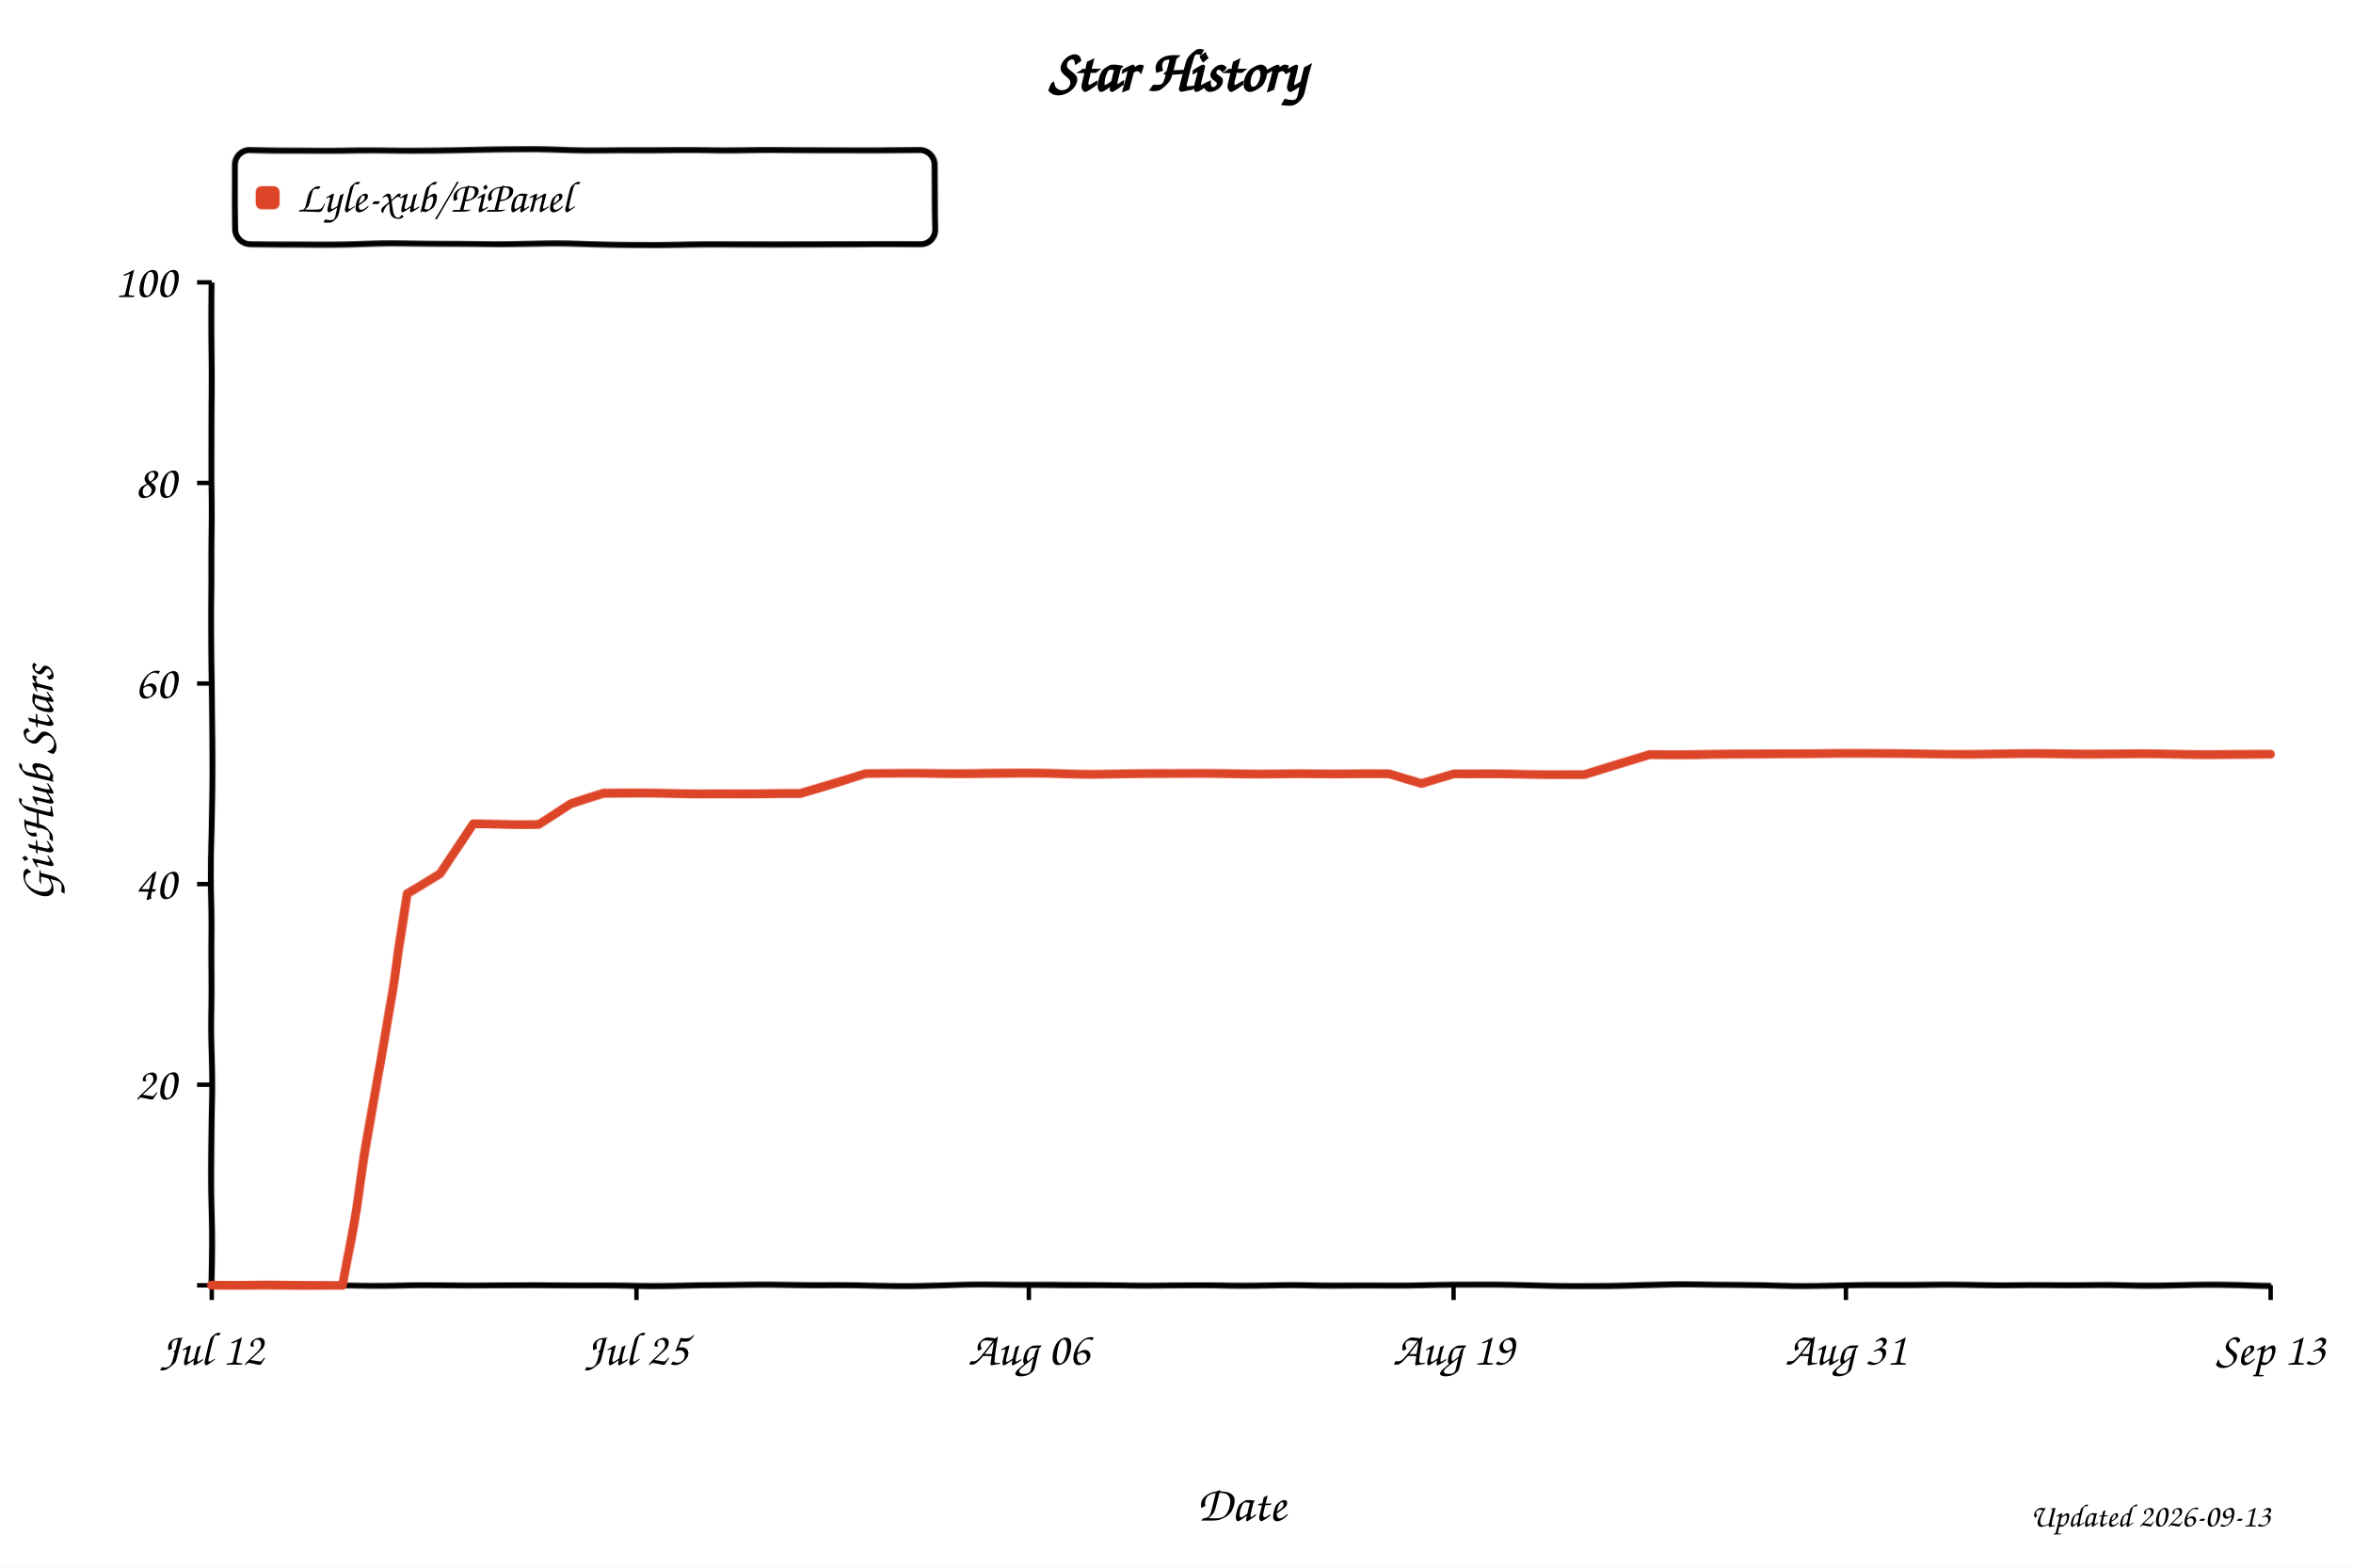
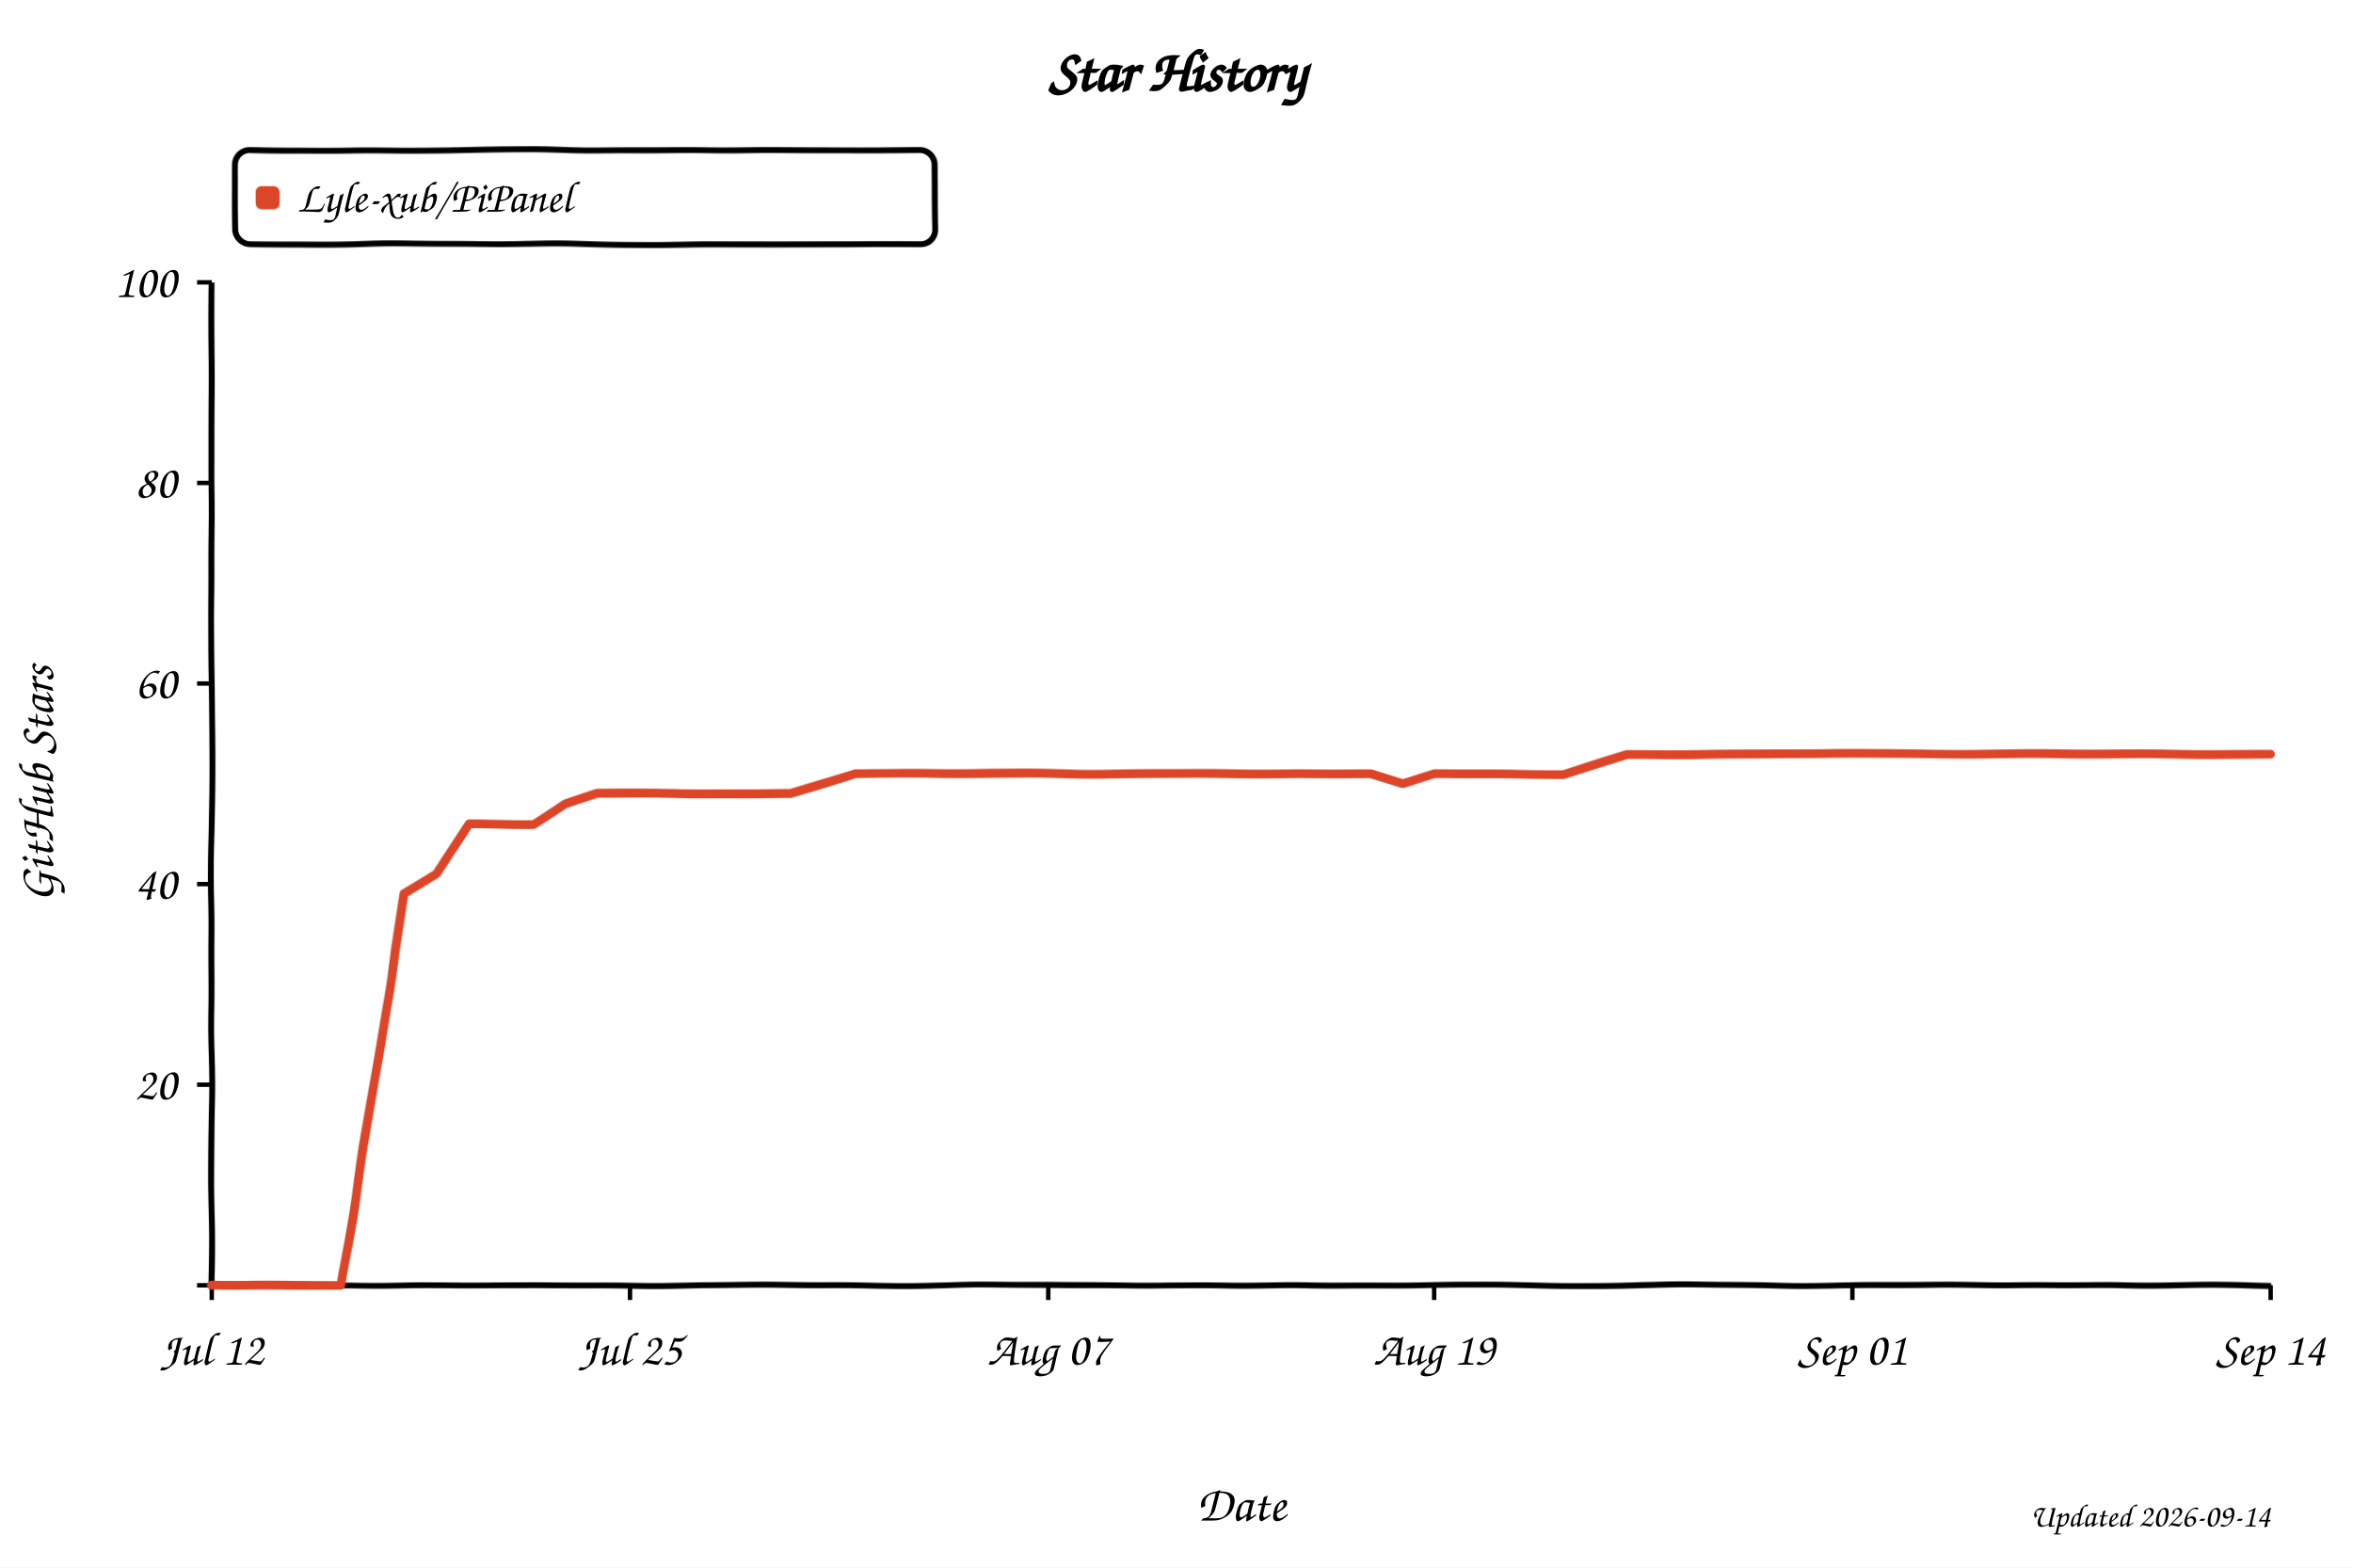
<svg xmlns="http://www.w3.org/2000/svg" width="800" height="533" viewBox="0 0 800 533" role="img" aria-labelledby="title desc" style="background:#fff">
  <defs>
    <filter id="xkcdify" x="-4%" y="-4%" width="108%" height="108%">
      <feTurbulence type="fractalNoise" baseFrequency="0.025" numOctaves="2" seed="11" result="noise" />
      <feDisplacementMap in="SourceGraphic" in2="noise" scale="1.2" xChannelSelector="R" yChannelSelector="G" />
    </filter>
  </defs>
  <style>
    text { font-family: "Comic Sans MS", "Bradley Hand", "Segoe Print", cursive; fill: #000; }
    .axis-line { fill: none; stroke: #000; stroke-width: 2; }
    .tick-mark { stroke: #000; stroke-width: 1.5; }
    .tick-label { font-size: 16px; }
    .axis-title { font-size: 17px; }
  </style>
  <rect width="800" height="533" fill="#fff" />
  <text x="50%" y="31" text-anchor="middle" font-size="20" font-weight="700">Star History</text>
  <rect x="80" y="51" width="238" height="32" rx="5" fill="#fff" fill-opacity="0.9" stroke="#000" stroke-width="2" filter="url(#xkcdify)" />
  <rect x="87" y="63" width="8" height="8" rx="2" fill="#dd4528" filter="url(#xkcdify)" />
  <text x="101" y="72" font-size="15">Lyle-xub/PiPanel</text>
  <path d="M 72 96 L 72 437 L 772 437" class="axis-line" filter="url(#xkcdify)" />
  <line x1="67" y1="437.0" x2="72" y2="437.0" class="tick-mark" />
  <text x="60" y="442.0" text-anchor="end" class="tick-label" />
  <line x1="67" y1="368.8" x2="72" y2="368.8" class="tick-mark" />
  <text x="60" y="373.8" text-anchor="end" class="tick-label">20</text>
  <line x1="67" y1="300.6" x2="72" y2="300.6" class="tick-mark" />
  <text x="60" y="305.6" text-anchor="end" class="tick-label">40</text>
  <line x1="67" y1="232.4" x2="72" y2="232.4" class="tick-mark" />
  <text x="60" y="237.4" text-anchor="end" class="tick-label">60</text>
  <line x1="67" y1="164.2" x2="72" y2="164.2" class="tick-mark" />
  <text x="60" y="169.2" text-anchor="end" class="tick-label">80</text>
  <line x1="67" y1="96.0" x2="72" y2="96.0" class="tick-mark" />
  <text x="60" y="101.0" text-anchor="end" class="tick-label">100</text>
  <line x1="72.0" y1="437" x2="72.0" y2="442" class="tick-mark" />
  <text x="72.0" y="464" text-anchor="middle" class="tick-label">Jul 12</text>
-   <line x1="216.4" y1="437" x2="216.4" y2="442" class="tick-mark" />
-   <text x="216.4" y="464" text-anchor="middle" class="tick-label">Jul 25</text>
-   <line x1="349.8" y1="437" x2="349.8" y2="442" class="tick-mark" />
-   <text x="349.8" y="464" text-anchor="middle" class="tick-label">Aug 06</text>
-   <line x1="494.2" y1="437" x2="494.2" y2="442" class="tick-mark" />
-   <text x="494.2" y="464" text-anchor="middle" class="tick-label">Aug 19</text>
-   <line x1="627.6" y1="437" x2="627.6" y2="442" class="tick-mark" />
-   <text x="627.6" y="464" text-anchor="middle" class="tick-label">Aug 31</text>
+   <line x1="214.2" y1="437" x2="214.2" y2="442" class="tick-mark" />
+   <text x="214.2" y="464" text-anchor="middle" class="tick-label">Jul 25</text>
+   <line x1="356.4" y1="437" x2="356.4" y2="442" class="tick-mark" />
+   <text x="356.4" y="464" text-anchor="middle" class="tick-label">Aug 07</text>
+   <line x1="487.6" y1="437" x2="487.6" y2="442" class="tick-mark" />
+   <text x="487.6" y="464" text-anchor="middle" class="tick-label">Aug 19</text>
+   <line x1="629.8" y1="437" x2="629.8" y2="442" class="tick-mark" />
+   <text x="629.8" y="464" text-anchor="middle" class="tick-label">Sep 01</text>
  <line x1="772.0" y1="437" x2="772.0" y2="442" class="tick-mark" />
-   <text x="772.0" y="464" text-anchor="middle" class="tick-label">Sep 13</text>
-   <path d="M 72.0 437.0 L 94.2 437.0 L 105.3 437.0 L 116.4 437.0 L 127.6 372.2 L 138.7 304.0 L 149.8 297.2 L 160.9 280.1 L 172.0 280.1 L 183.1 280.1 L 194.2 273.3 L 205.3 269.9 L 216.4 269.9 L 227.6 269.9 L 238.7 269.9 L 249.8 269.9 L 260.9 269.9 L 272.0 269.9 L 283.1 266.5 L 294.2 263.1 L 305.3 263.1 L 316.4 263.1 L 327.6 263.1 L 338.7 263.1 L 349.8 263.1 L 360.9 263.1 L 372.0 263.1 L 383.1 263.1 L 394.2 263.1 L 405.3 263.1 L 416.4 263.1 L 427.6 263.1 L 438.7 263.1 L 449.8 263.1 L 460.9 263.1 L 472.0 263.1 L 483.1 266.5 L 494.2 263.1 L 505.3 263.1 L 516.4 263.1 L 527.6 263.1 L 538.7 263.1 L 549.8 259.7 L 560.9 256.3 L 572.0 256.3 L 583.1 256.3 L 594.2 256.3 L 605.3 256.3 L 616.4 256.3 L 627.6 256.3 L 638.7 256.3 L 649.8 256.3 L 660.9 256.3 L 672.0 256.3 L 683.1 256.3 L 694.2 256.3 L 705.3 256.3 L 716.4 256.3 L 727.6 256.3 L 738.7 256.3 L 749.8 256.3 L 760.9 256.3 L 772.0 256.3" fill="none" stroke="#dd4528" stroke-width="3" stroke-linejoin="round" stroke-linecap="round" filter="url(#xkcdify)" />
+   <text x="772.0" y="464" text-anchor="middle" class="tick-label">Sep 14</text>
+   <path d="M 72.0 437.0 L 93.9 437.0 L 104.8 437.0 L 115.8 437.0 L 126.7 372.2 L 137.6 304.0 L 148.6 297.2 L 159.5 280.1 L 170.4 280.1 L 181.4 280.1 L 192.3 273.3 L 203.2 269.9 L 214.2 269.9 L 225.1 269.9 L 236.1 269.9 L 247.0 269.9 L 257.9 269.9 L 268.9 269.9 L 279.8 266.5 L 290.8 263.1 L 301.7 263.1 L 312.6 263.1 L 323.6 263.1 L 334.5 263.1 L 345.4 263.1 L 356.4 263.1 L 367.3 263.1 L 378.2 263.1 L 389.2 263.1 L 400.1 263.1 L 411.1 263.1 L 422.0 263.1 L 432.9 263.1 L 443.9 263.1 L 454.8 263.1 L 465.8 263.1 L 476.7 266.5 L 487.6 263.1 L 498.6 263.1 L 509.5 263.1 L 520.4 263.1 L 531.4 263.1 L 542.3 259.7 L 553.2 256.3 L 564.2 256.3 L 575.1 256.3 L 586.1 256.3 L 597.0 256.3 L 607.9 256.3 L 618.9 256.3 L 629.8 256.3 L 640.8 256.3 L 651.7 256.3 L 662.6 256.3 L 673.6 256.3 L 684.5 256.3 L 695.4 256.3 L 706.4 256.3 L 717.3 256.3 L 728.2 256.3 L 739.2 256.3 L 750.1 256.3 L 761.1 256.3 L 772.0 256.3" fill="none" stroke="#dd4528" stroke-width="3" stroke-linejoin="round" stroke-linecap="round" filter="url(#xkcdify)" />
  <text x="422.0" y="517" text-anchor="middle" class="axis-title">Date</text>
  <text x="18" y="266.5" text-anchor="middle" class="axis-title" transform="rotate(-90 18 266.5)">GitHub Stars</text>
-   <text x="772" y="519" text-anchor="end" font-size="11" fill="#999">Updated 2026-09-13</text>
+   <text x="772" y="519" text-anchor="end" font-size="11" fill="#999">Updated 2026-09-14</text>
</svg>
